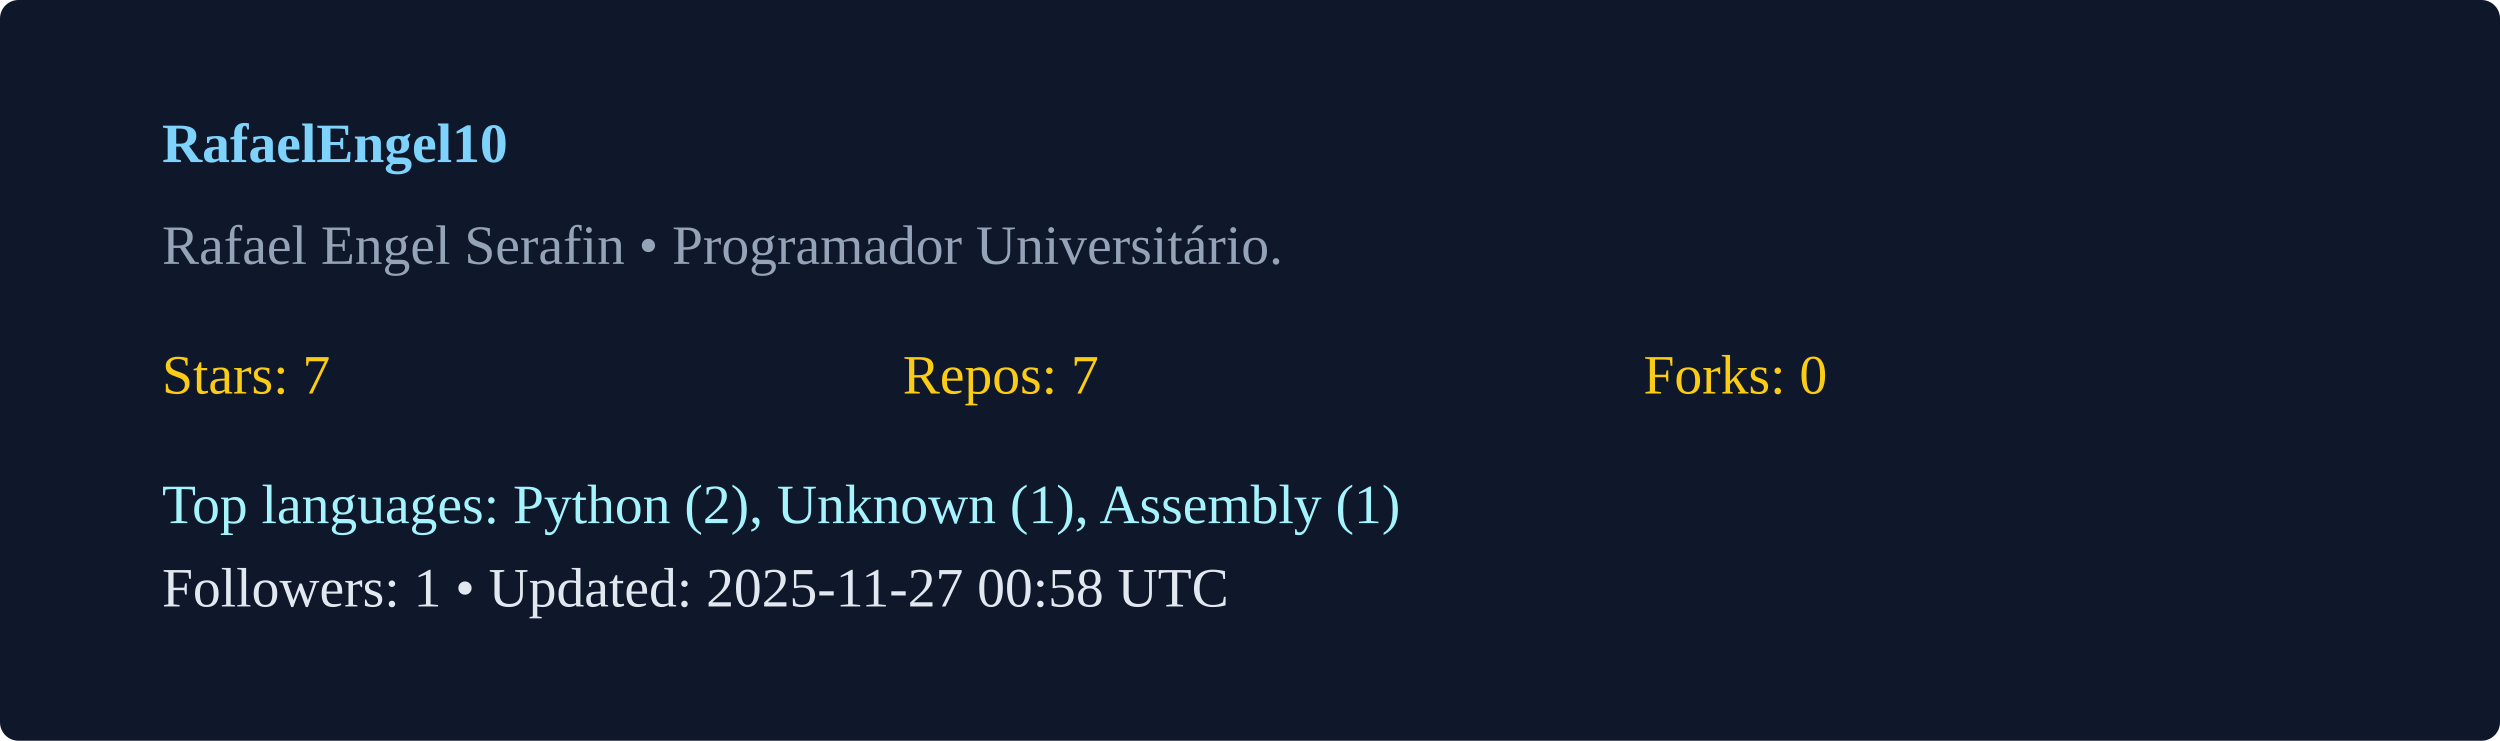
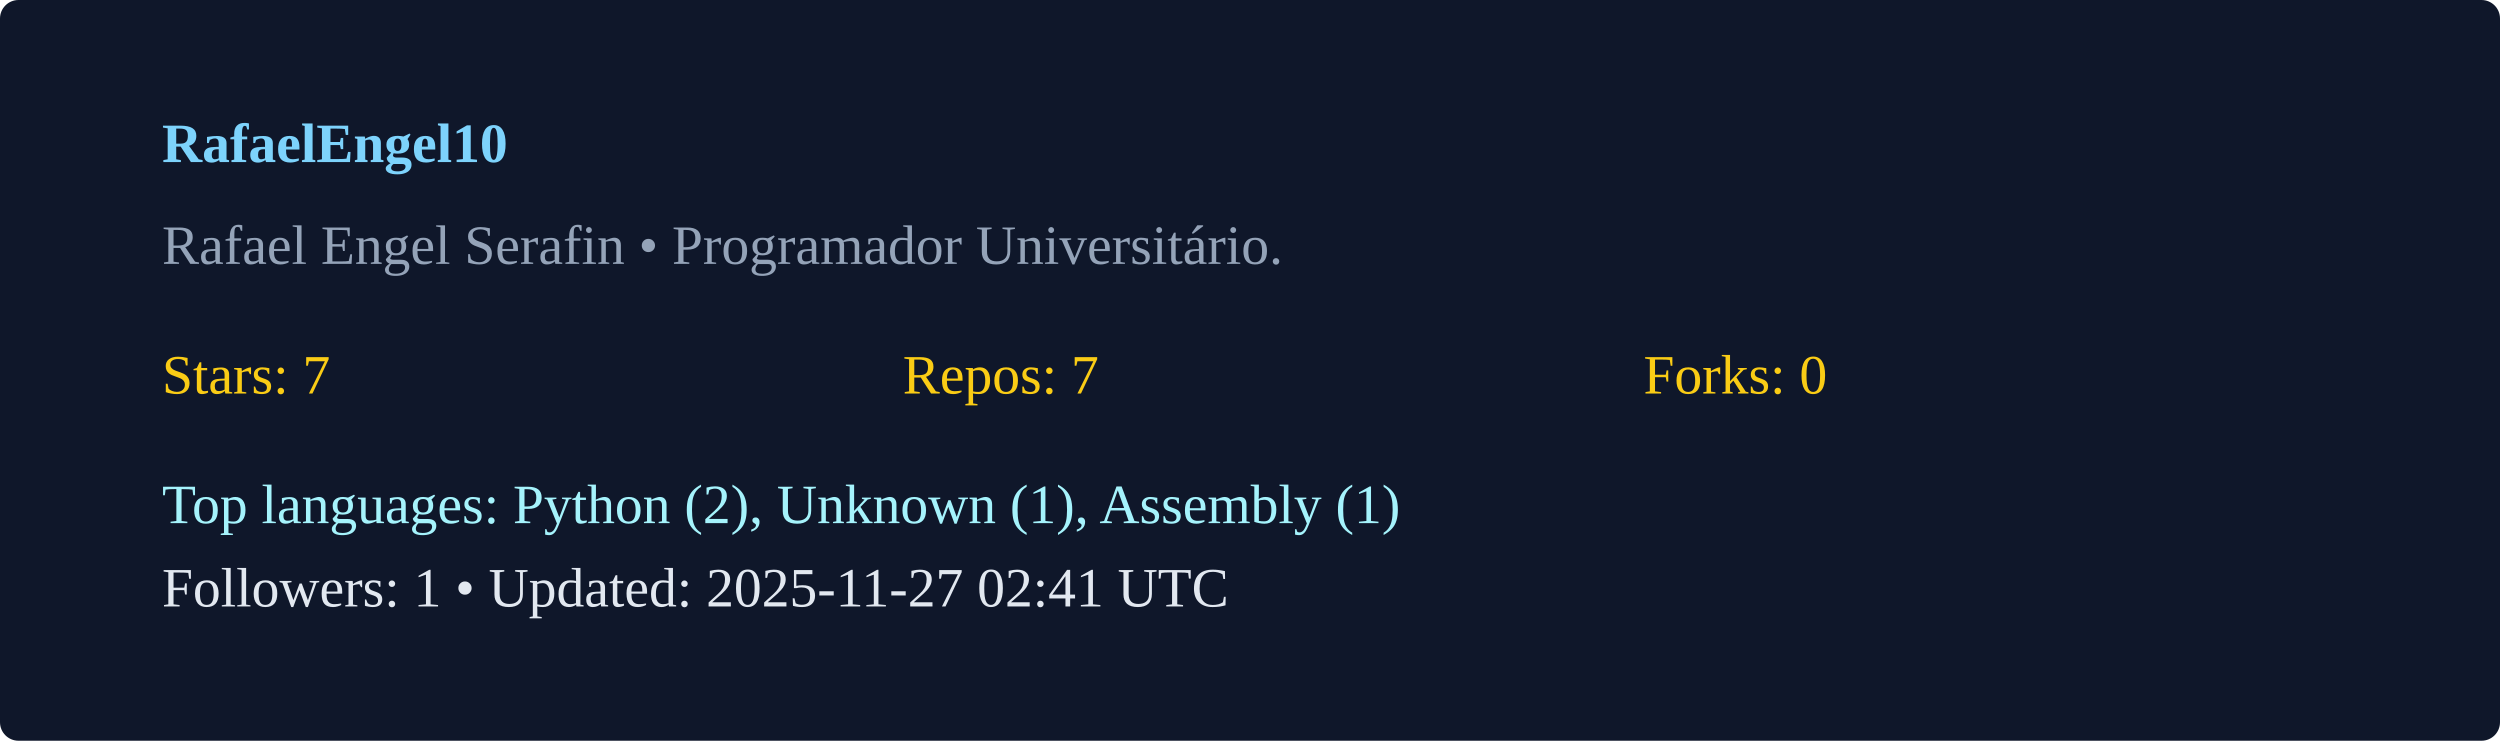
<svg xmlns="http://www.w3.org/2000/svg" width="540" height="160" viewBox="0 0 540 160">
  <rect width="100%" height="100%" rx="4" fill="#0f172a" />
  <g transform="translate(35,35)">
    <text x="0" y="0" fill="#7dd3fc" font-weight="600">RafaelEngel10</text>
    <text x="0" y="22" fill="#94a3b8">Rafael Engel Serafin  • Programador Universitário. </text>
    <g transform="translate(0,50)">
      <text x="0" y="0" fill="#facc15">Stars: 7</text>
      <text x="160" y="0" fill="#facc15">Repos: 7</text>
      <text x="320" y="0" fill="#facc15">Forks: 0</text>
      <text x="0" y="28" fill="#a5f3fc">Top languages: Python (2), Unknown (1), Assembly (1)</text>
-       <text x="0" y="46" fill="#e2e8f0">Followers: 1 • Updated: 2025-11-27 00:58 UTC</text>
+       <text x="0" y="46" fill="#e2e8f0">Followers: 1 • Updated: 2025-11-27 02:41 UTC</text>
    </g>
  </g>
</svg>
